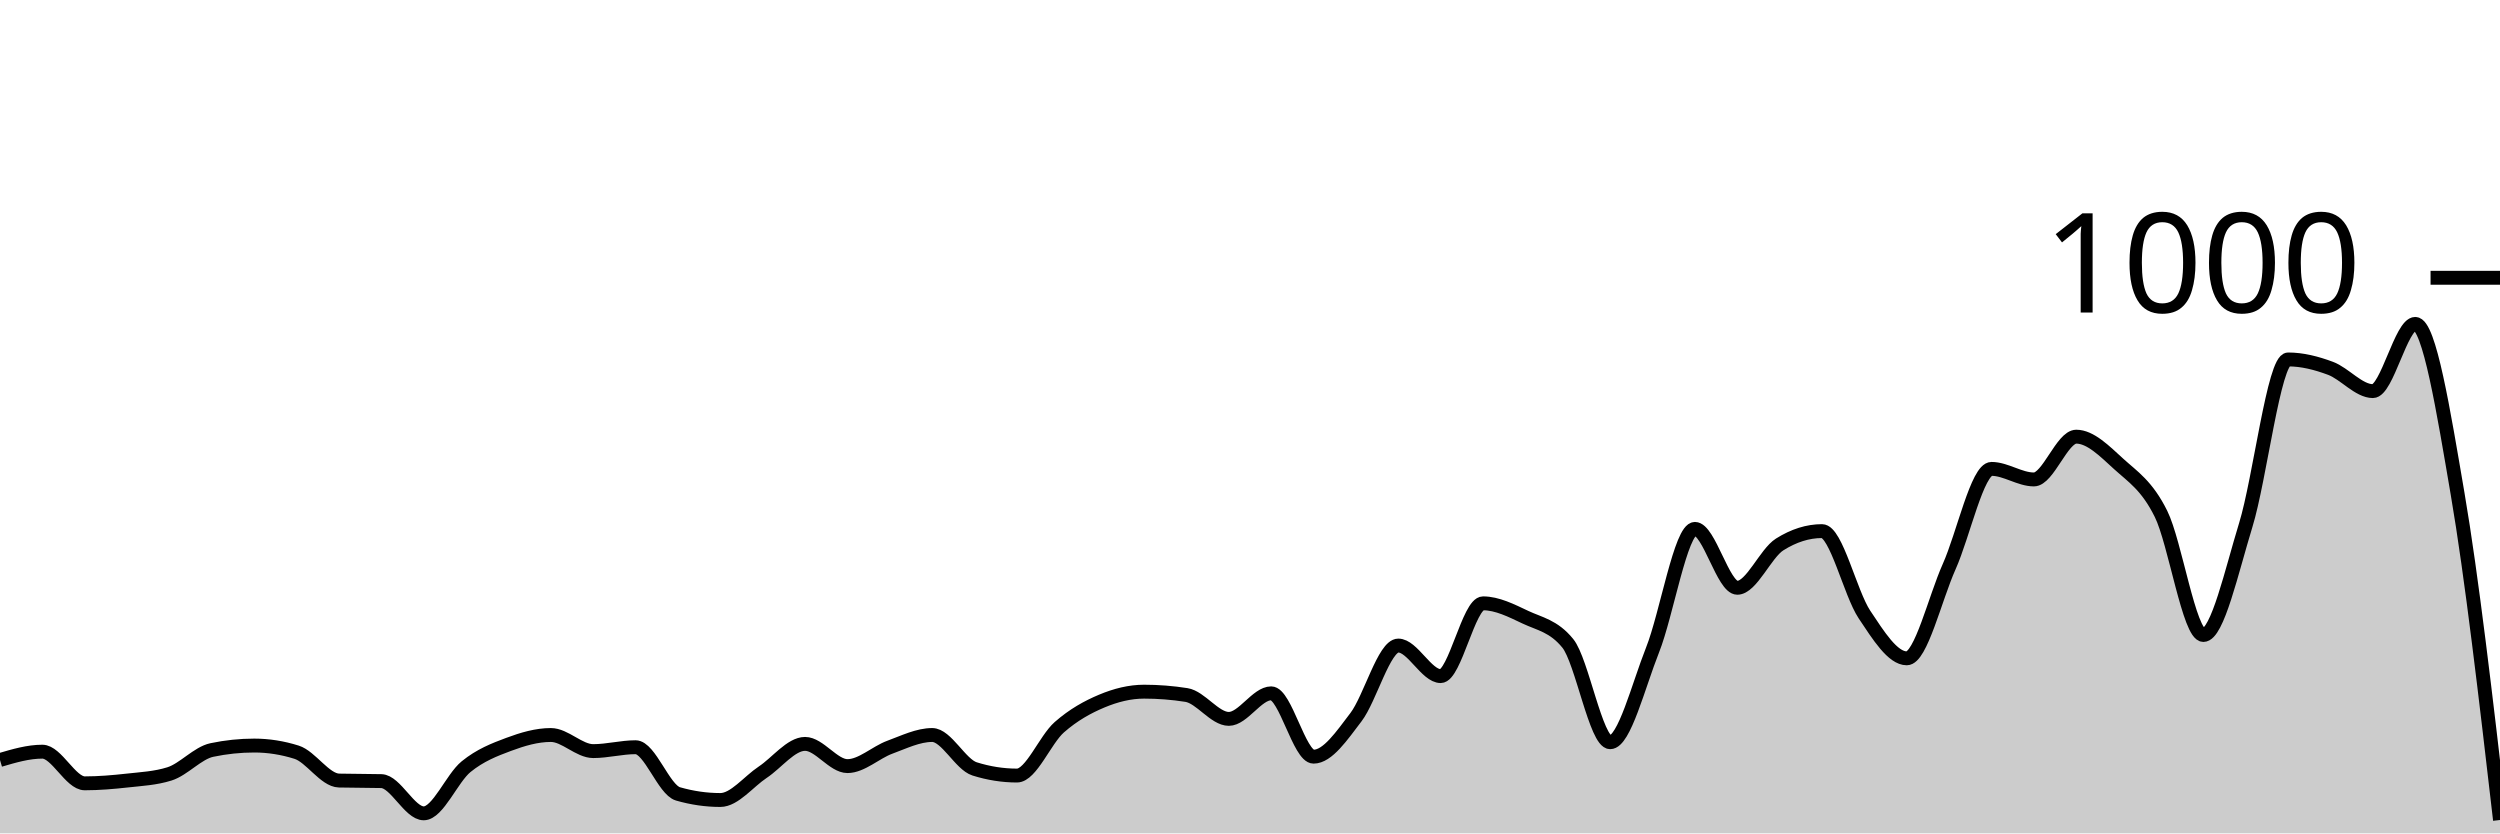
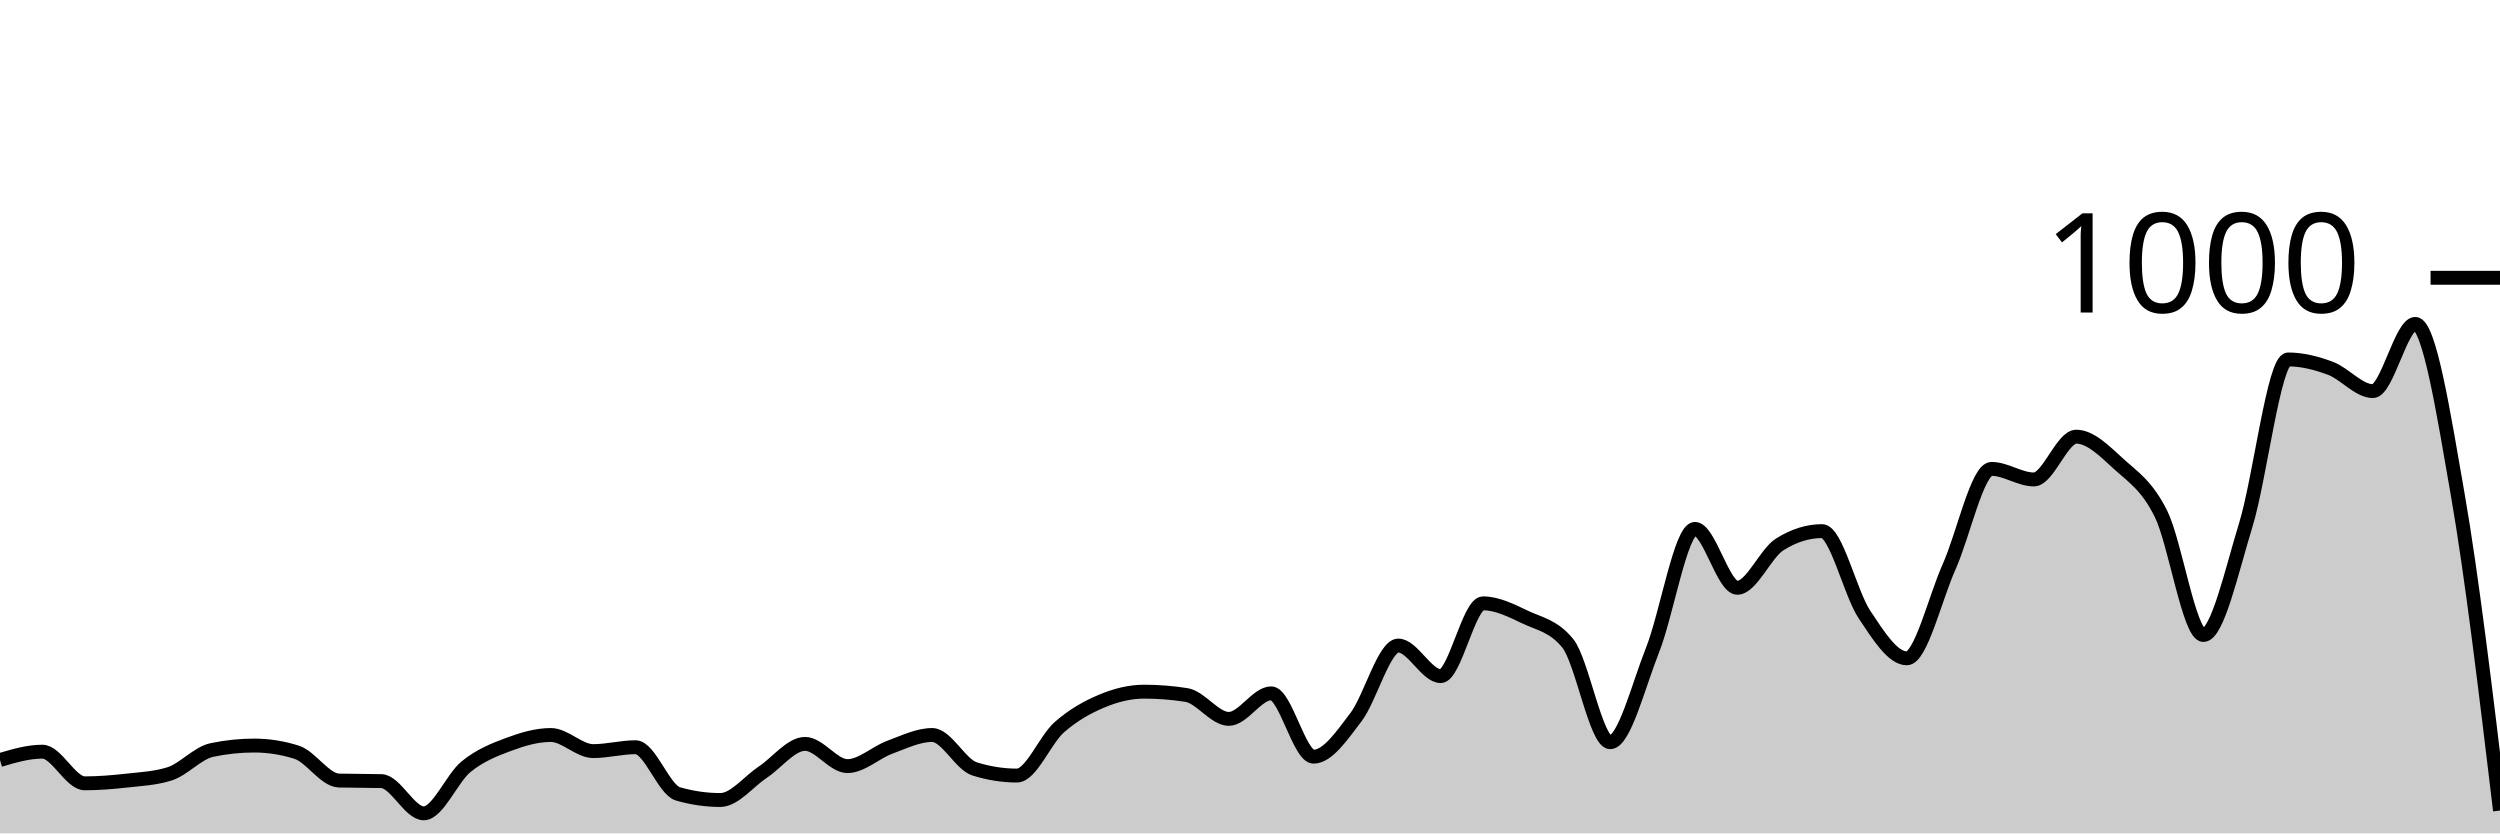
<svg xmlns="http://www.w3.org/2000/svg" viewBox="0 0 180 60">
  <g transform="translate(0,20)">
-     <path class="area" fill="rgba(0, 0, 0, 0.2)" d="M0,34.72C1.017,34.42,2.034,34.12,3.051,34.12C4.068,34.12,5.085,36.4,6.102,36.4C7.119,36.4,8.136,36.313,9.153,36.2C10.169,36.087,11.186,36.04,12.203,35.72C13.22,35.4,14.237,34.213,15.254,34C16.271,33.787,17.288,33.68,18.305,33.68C19.322,33.68,20.339,33.84,21.356,34.16C22.373,34.48,23.39,36.173,24.407,36.2C25.424,36.227,26.441,36.213,27.458,36.24C28.475,36.267,29.492,38.56,30.508,38.56C31.525,38.56,32.542,36.027,33.559,35.2C34.576,34.373,35.593,33.98,36.61,33.6C37.627,33.22,38.644,32.92,39.661,32.92C40.678,32.92,41.695,34.08,42.712,34.08C43.729,34.08,44.746,33.8,45.763,33.8C46.78,33.8,47.797,36.867,48.814,37.16C49.831,37.453,50.847,37.6,51.864,37.6C52.881,37.6,53.898,36.273,54.915,35.6C55.932,34.927,56.949,33.56,57.966,33.56C58.983,33.56,60,35.16,61.017,35.16C62.034,35.16,63.051,34.173,64.068,33.8C65.085,33.427,66.102,32.92,67.119,32.92C68.136,32.92,69.153,35.04,70.169,35.36C71.186,35.68,72.203,35.84,73.22,35.84C74.237,35.84,75.254,33.253,76.271,32.36C77.288,31.467,78.305,30.907,79.322,30.48C80.339,30.053,81.356,29.8,82.373,29.8C83.39,29.8,84.407,29.88,85.424,30.04C86.441,30.2,87.458,31.76,88.475,31.76C89.492,31.76,90.508,29.92,91.525,29.92C92.542,29.92,93.559,34.48,94.576,34.48C95.593,34.48,96.61,32.973,97.627,31.64C98.644,30.307,99.661,26.48,100.678,26.48C101.695,26.48,102.712,28.68,103.729,28.68C104.746,28.68,105.763,23.44,106.78,23.44C107.797,23.44,108.814,23.96,109.831,24.44C110.847,24.92,111.864,25.067,112.881,26.32C113.898,27.573,114.915,33.44,115.932,33.44C116.949,33.44,117.966,29.36,118.983,26.8C120,24.24,121.017,18.08,122.034,18.08C123.051,18.08,124.068,22.32,125.085,22.32C126.102,22.32,127.119,19.84,128.136,19.2C129.153,18.56,130.169,18.24,131.186,18.24C132.203,18.24,133.22,22.713,134.237,24.24C135.254,25.767,136.271,27.4,137.288,27.4C138.305,27.4,139.322,23.073,140.339,20.8C141.356,18.527,142.373,13.76,143.39,13.76C144.407,13.76,145.424,14.52,146.441,14.52C147.458,14.52,148.475,11.44,149.492,11.44C150.508,11.44,151.525,12.473,152.542,13.4C153.559,14.327,154.576,14.947,155.593,17C156.61,19.053,157.627,25.72,158.644,25.72C159.661,25.72,160.678,21.107,161.695,17.8C162.712,14.493,163.729,5.88,164.746,5.88C165.763,5.88,166.78,6.14,167.797,6.52C168.814,6.9,169.831,8.16,170.847,8.16C171.864,8.16,172.881,3.32,173.898,3.32C174.915,3.32,175.932,9.607,176.949,15.56C177.966,21.513,178.983,30.277,180,39.04L180,40C178.983,40,177.966,40,176.949,40C175.932,40,174.915,40,173.898,40C172.881,40,171.864,40,170.847,40C169.831,40,168.814,40,167.797,40C166.78,40,165.763,40,164.746,40C163.729,40,162.712,40,161.695,40C160.678,40,159.661,40,158.644,40C157.627,40,156.61,40,155.593,40C154.576,40,153.559,40,152.542,40C151.525,40,150.508,40,149.492,40C148.475,40,147.458,40,146.441,40C145.424,40,144.407,40,143.39,40C142.373,40,141.356,40,140.339,40C139.322,40,138.305,40,137.288,40C136.271,40,135.254,40,134.237,40C133.22,40,132.203,40,131.186,40C130.169,40,129.153,40,128.136,40C127.119,40,126.102,40,125.085,40C124.068,40,123.051,40,122.034,40C121.017,40,120,40,118.983,40C117.966,40,116.949,40,115.932,40C114.915,40,113.898,40,112.881,40C111.864,40,110.847,40,109.831,40C108.814,40,107.797,40,106.78,40C105.763,40,104.746,40,103.729,40C102.712,40,101.695,40,100.678,40C99.661,40,98.644,40,97.627,40C96.61,40,95.593,40,94.576,40C93.559,40,92.542,40,91.525,40C90.508,40,89.492,40,88.475,40C87.458,40,86.441,40,85.424,40C84.407,40,83.39,40,82.373,40C81.356,40,80.339,40,79.322,40C78.305,40,77.288,40,76.271,40C75.254,40,74.237,40,73.22,40C72.203,40,71.186,40,70.169,40C69.153,40,68.136,40,67.119,40C66.102,40,65.085,40,64.068,40C63.051,40,62.034,40,61.017,40C60,40,58.983,40,57.966,40C56.949,40,55.932,40,54.915,40C53.898,40,52.881,40,51.864,40C50.847,40,49.831,40,48.814,40C47.797,40,46.78,40,45.763,40C44.746,40,43.729,40,42.712,40C41.695,40,40.678,40,39.661,40C38.644,40,37.627,40,36.61,40C35.593,40,34.576,40,33.559,40C32.542,40,31.525,40,30.508,40C29.492,40,28.475,40,27.458,40C26.441,40,25.424,40,24.407,40C23.39,40,22.373,40,21.356,40C20.339,40,19.322,40,18.305,40C17.288,40,16.271,40,15.254,40C14.237,40,13.22,40,12.203,40C11.186,40,10.169,40,9.153,40C8.136,40,7.119,40,6.102,40C5.085,40,4.068,40,3.051,40C2.034,40,1.017,40,0,40Z" />
-     <path class="line" stroke="black" fill="none" d="M0,34.72C1.017,34.42,2.034,34.12,3.051,34.12C4.068,34.12,5.085,36.4,6.102,36.4C7.119,36.4,8.136,36.313,9.153,36.2C10.169,36.087,11.186,36.04,12.203,35.72C13.22,35.4,14.237,34.213,15.254,34C16.271,33.787,17.288,33.68,18.305,33.68C19.322,33.68,20.339,33.84,21.356,34.16C22.373,34.48,23.39,36.173,24.407,36.2C25.424,36.227,26.441,36.213,27.458,36.24C28.475,36.267,29.492,38.56,30.508,38.56C31.525,38.56,32.542,36.027,33.559,35.2C34.576,34.373,35.593,33.98,36.61,33.6C37.627,33.22,38.644,32.92,39.661,32.92C40.678,32.92,41.695,34.08,42.712,34.08C43.729,34.08,44.746,33.8,45.763,33.8C46.78,33.8,47.797,36.867,48.814,37.16C49.831,37.453,50.847,37.6,51.864,37.6C52.881,37.6,53.898,36.273,54.915,35.6C55.932,34.927,56.949,33.56,57.966,33.56C58.983,33.56,60,35.16,61.017,35.16C62.034,35.16,63.051,34.173,64.068,33.8C65.085,33.427,66.102,32.92,67.119,32.92C68.136,32.92,69.153,35.04,70.169,35.36C71.186,35.68,72.203,35.84,73.22,35.84C74.237,35.84,75.254,33.253,76.271,32.36C77.288,31.467,78.305,30.907,79.322,30.48C80.339,30.053,81.356,29.8,82.373,29.8C83.39,29.8,84.407,29.88,85.424,30.04C86.441,30.2,87.458,31.76,88.475,31.76C89.492,31.76,90.508,29.92,91.525,29.92C92.542,29.92,93.559,34.48,94.576,34.48C95.593,34.48,96.61,32.973,97.627,31.64C98.644,30.307,99.661,26.48,100.678,26.48C101.695,26.48,102.712,28.68,103.729,28.68C104.746,28.68,105.763,23.44,106.78,23.44C107.797,23.44,108.814,23.96,109.831,24.44C110.847,24.92,111.864,25.067,112.881,26.32C113.898,27.573,114.915,33.44,115.932,33.44C116.949,33.44,117.966,29.36,118.983,26.8C120,24.24,121.017,18.08,122.034,18.08C123.051,18.08,124.068,22.32,125.085,22.32C126.102,22.32,127.119,19.84,128.136,19.2C129.153,18.56,130.169,18.24,131.186,18.24C132.203,18.24,133.22,22.713,134.237,24.24C135.254,25.767,136.271,27.4,137.288,27.4C138.305,27.4,139.322,23.073,140.339,20.8C141.356,18.527,142.373,13.76,143.39,13.76C144.407,13.76,145.424,14.52,146.441,14.52C147.458,14.52,148.475,11.44,149.492,11.44C150.508,11.44,151.525,12.473,152.542,13.4C153.559,14.327,154.576,14.947,155.593,17C156.61,19.053,157.627,25.72,158.644,25.72C159.661,25.72,160.678,21.107,161.695,17.8C162.712,14.493,163.729,5.88,164.746,5.88C165.763,5.88,166.78,6.14,167.797,6.52C168.814,6.9,169.831,8.16,170.847,8.16C171.864,8.16,172.881,3.32,173.898,3.32C174.915,3.32,175.932,9.607,176.949,15.56C177.966,21.513,178.983,30.277,180,39.04" />
+     <path class="area" fill="rgba(0, 0, 0, 0.2)" d="M0,34.72C1.017,34.42,2.034,34.12,3.051,34.12C4.068,34.12,5.085,36.4,6.102,36.4C7.119,36.4,8.136,36.313,9.153,36.2C10.169,36.087,11.186,36.04,12.203,35.72C13.22,35.4,14.237,34.213,15.254,34C16.271,33.787,17.288,33.68,18.305,33.68C19.322,33.68,20.339,33.84,21.356,34.16C22.373,34.48,23.39,36.173,24.407,36.2C25.424,36.227,26.441,36.213,27.458,36.24C28.475,36.267,29.492,38.56,30.508,38.56C31.525,38.56,32.542,36.027,33.559,35.2C34.576,34.373,35.593,33.98,36.61,33.6C37.627,33.22,38.644,32.92,39.661,32.92C40.678,32.92,41.695,34.08,42.712,34.08C43.729,34.08,44.746,33.8,45.763,33.8C46.78,33.8,47.797,36.867,48.814,37.16C49.831,37.453,50.847,37.6,51.864,37.6C52.881,37.6,53.898,36.273,54.915,35.6C55.932,34.927,56.949,33.56,57.966,33.56C58.983,33.56,60,35.16,61.017,35.16C62.034,35.16,63.051,34.173,64.068,33.8C65.085,33.427,66.102,32.92,67.119,32.92C68.136,32.92,69.153,35.04,70.169,35.36C71.186,35.68,72.203,35.84,73.22,35.84C74.237,35.84,75.254,33.253,76.271,32.36C77.288,31.467,78.305,30.907,79.322,30.48C80.339,30.053,81.356,29.8,82.373,29.8C83.39,29.8,84.407,29.88,85.424,30.04C86.441,30.2,87.458,31.76,88.475,31.76C89.492,31.76,90.508,29.92,91.525,29.92C92.542,29.92,93.559,34.48,94.576,34.48C95.593,34.48,96.61,32.973,97.627,31.64C98.644,30.307,99.661,26.48,100.678,26.48C101.695,26.48,102.712,28.68,103.729,28.68C104.746,28.68,105.763,23.44,106.78,23.44C107.797,23.44,108.814,23.96,109.831,24.44C110.847,24.92,111.864,25.067,112.881,26.32C113.898,27.573,114.915,33.44,115.932,33.44C116.949,33.44,117.966,29.36,118.983,26.8C120,24.24,121.017,18.08,122.034,18.08C123.051,18.08,124.068,22.32,125.085,22.32C126.102,22.32,127.119,19.84,128.136,19.2C129.153,18.56,130.169,18.24,131.186,18.24C132.203,18.24,133.22,22.713,134.237,24.24C135.254,25.767,136.271,27.4,137.288,27.4C138.305,27.4,139.322,23.073,140.339,20.8C141.356,18.527,142.373,13.76,143.39,13.76C144.407,13.76,145.424,14.52,146.441,14.52C147.458,14.52,148.475,11.44,149.492,11.44C150.508,11.44,151.525,12.473,152.542,13.4C153.559,14.327,154.576,14.947,155.593,17C156.61,19.053,157.627,25.72,158.644,25.72C159.661,25.72,160.678,21.107,161.695,17.8C162.712,14.493,163.729,5.88,164.746,5.88C165.763,5.88,166.78,6.14,167.797,6.52C168.814,6.9,169.831,8.16,170.847,8.16C171.864,8.16,172.881,3.32,173.898,3.32C174.915,3.32,175.932,9.72,176.949,15.56C177.966,21.4,178.983,29.88,180,38.36L180,40C178.983,40,177.966,40,176.949,40C175.932,40,174.915,40,173.898,40C172.881,40,171.864,40,170.847,40C169.831,40,168.814,40,167.797,40C166.78,40,165.763,40,164.746,40C163.729,40,162.712,40,161.695,40C160.678,40,159.661,40,158.644,40C157.627,40,156.61,40,155.593,40C154.576,40,153.559,40,152.542,40C151.525,40,150.508,40,149.492,40C148.475,40,147.458,40,146.441,40C145.424,40,144.407,40,143.39,40C142.373,40,141.356,40,140.339,40C139.322,40,138.305,40,137.288,40C136.271,40,135.254,40,134.237,40C133.22,40,132.203,40,131.186,40C130.169,40,129.153,40,128.136,40C127.119,40,126.102,40,125.085,40C124.068,40,123.051,40,122.034,40C121.017,40,120,40,118.983,40C117.966,40,116.949,40,115.932,40C114.915,40,113.898,40,112.881,40C111.864,40,110.847,40,109.831,40C108.814,40,107.797,40,106.78,40C105.763,40,104.746,40,103.729,40C102.712,40,101.695,40,100.678,40C99.661,40,98.644,40,97.627,40C96.61,40,95.593,40,94.576,40C93.559,40,92.542,40,91.525,40C90.508,40,89.492,40,88.475,40C87.458,40,86.441,40,85.424,40C84.407,40,83.39,40,82.373,40C81.356,40,80.339,40,79.322,40C78.305,40,77.288,40,76.271,40C75.254,40,74.237,40,73.22,40C72.203,40,71.186,40,70.169,40C69.153,40,68.136,40,67.119,40C66.102,40,65.085,40,64.068,40C63.051,40,62.034,40,61.017,40C60,40,58.983,40,57.966,40C56.949,40,55.932,40,54.915,40C53.898,40,52.881,40,51.864,40C50.847,40,49.831,40,48.814,40C47.797,40,46.78,40,45.763,40C44.746,40,43.729,40,42.712,40C41.695,40,40.678,40,39.661,40C38.644,40,37.627,40,36.61,40C35.593,40,34.576,40,33.559,40C32.542,40,31.525,40,30.508,40C29.492,40,28.475,40,27.458,40C26.441,40,25.424,40,24.407,40C23.39,40,22.373,40,21.356,40C20.339,40,19.322,40,18.305,40C17.288,40,16.271,40,15.254,40C14.237,40,13.22,40,12.203,40C11.186,40,10.169,40,9.153,40C8.136,40,7.119,40,6.102,40C5.085,40,4.068,40,3.051,40C2.034,40,1.017,40,0,40Z" />
+     <path class="line" stroke="black" fill="none" d="M0,34.72C1.017,34.42,2.034,34.12,3.051,34.12C4.068,34.12,5.085,36.4,6.102,36.4C7.119,36.4,8.136,36.313,9.153,36.2C10.169,36.087,11.186,36.04,12.203,35.72C13.22,35.4,14.237,34.213,15.254,34C16.271,33.787,17.288,33.68,18.305,33.68C19.322,33.68,20.339,33.84,21.356,34.16C22.373,34.48,23.39,36.173,24.407,36.2C25.424,36.227,26.441,36.213,27.458,36.24C28.475,36.267,29.492,38.56,30.508,38.56C31.525,38.56,32.542,36.027,33.559,35.2C34.576,34.373,35.593,33.98,36.61,33.6C37.627,33.22,38.644,32.92,39.661,32.92C40.678,32.92,41.695,34.08,42.712,34.08C43.729,34.08,44.746,33.8,45.763,33.8C46.78,33.8,47.797,36.867,48.814,37.16C49.831,37.453,50.847,37.6,51.864,37.6C52.881,37.6,53.898,36.273,54.915,35.6C55.932,34.927,56.949,33.56,57.966,33.56C58.983,33.56,60,35.16,61.017,35.16C62.034,35.16,63.051,34.173,64.068,33.8C65.085,33.427,66.102,32.92,67.119,32.92C68.136,32.92,69.153,35.04,70.169,35.36C71.186,35.68,72.203,35.84,73.22,35.84C74.237,35.84,75.254,33.253,76.271,32.36C77.288,31.467,78.305,30.907,79.322,30.48C80.339,30.053,81.356,29.8,82.373,29.8C83.39,29.8,84.407,29.88,85.424,30.04C86.441,30.2,87.458,31.76,88.475,31.76C89.492,31.76,90.508,29.92,91.525,29.92C92.542,29.92,93.559,34.48,94.576,34.48C95.593,34.48,96.61,32.973,97.627,31.64C98.644,30.307,99.661,26.48,100.678,26.48C101.695,26.48,102.712,28.68,103.729,28.68C104.746,28.68,105.763,23.44,106.78,23.44C107.797,23.44,108.814,23.96,109.831,24.44C110.847,24.92,111.864,25.067,112.881,26.32C113.898,27.573,114.915,33.44,115.932,33.44C116.949,33.44,117.966,29.36,118.983,26.8C120,24.24,121.017,18.08,122.034,18.08C123.051,18.08,124.068,22.32,125.085,22.32C126.102,22.32,127.119,19.84,128.136,19.2C129.153,18.56,130.169,18.24,131.186,18.24C132.203,18.24,133.22,22.713,134.237,24.24C135.254,25.767,136.271,27.4,137.288,27.4C138.305,27.4,139.322,23.073,140.339,20.8C141.356,18.527,142.373,13.76,143.39,13.76C144.407,13.76,145.424,14.52,146.441,14.52C147.458,14.52,148.475,11.44,149.492,11.44C150.508,11.44,151.525,12.473,152.542,13.4C153.559,14.327,154.576,14.947,155.593,17C156.61,19.053,157.627,25.72,158.644,25.72C159.661,25.72,160.678,21.107,161.695,17.8C162.712,14.493,163.729,5.88,164.746,5.88C165.763,5.88,166.78,6.14,167.797,6.52C168.814,6.9,169.831,8.16,170.847,8.16C171.864,8.16,172.881,3.32,173.898,3.32C174.915,3.32,175.932,9.72,176.949,15.56C177.966,21.4,178.983,29.88,180,38.36" />
    <path class="axis-ceiling" stroke-width="1" stroke="black" fill="none" d="M175,0L180,0" />
    <text class="axis-ceiling-label" font-family="sans-serif" text-anchor="end" font-size="10px" x="170" y="2.5">1000</text>
  </g>
</svg>
